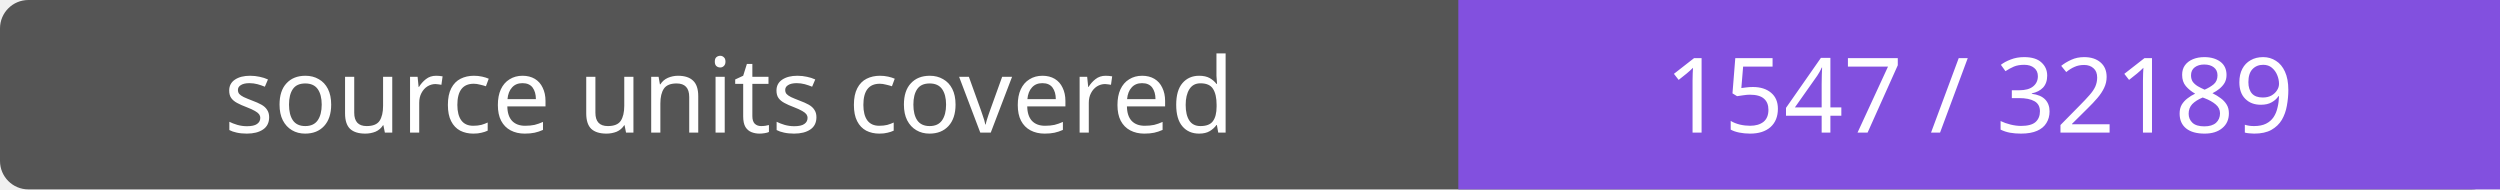
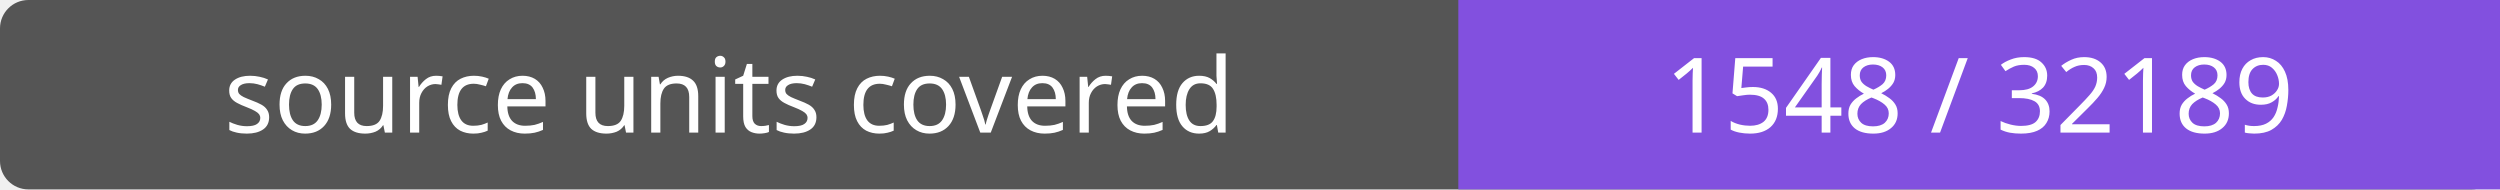
- <svg xmlns="http://www.w3.org/2000/svg" width="264" height="20" role="img" aria-label="source units covered: 1547 / 32189">
+ <svg xmlns="http://www.w3.org/2000/svg" width="264" height="20" role="img" aria-label="source units covered: 1548 / 32189">
  <rect width="264" height="20" rx="3" fill="#555" />
  <path fill="#8250df" d="M154 0h110v20H154z" />
  <g fill="#fff" text-anchor="middle" font-family="Verdana,sans-serif" font-size="11">
    <text x="77.0" y="14">source units covered</text>
-     <text x="209.0" y="14">1547 / 32189</text>
+     <text x="209.0" y="14">1548 / 32189</text>
  </g>
</svg>
